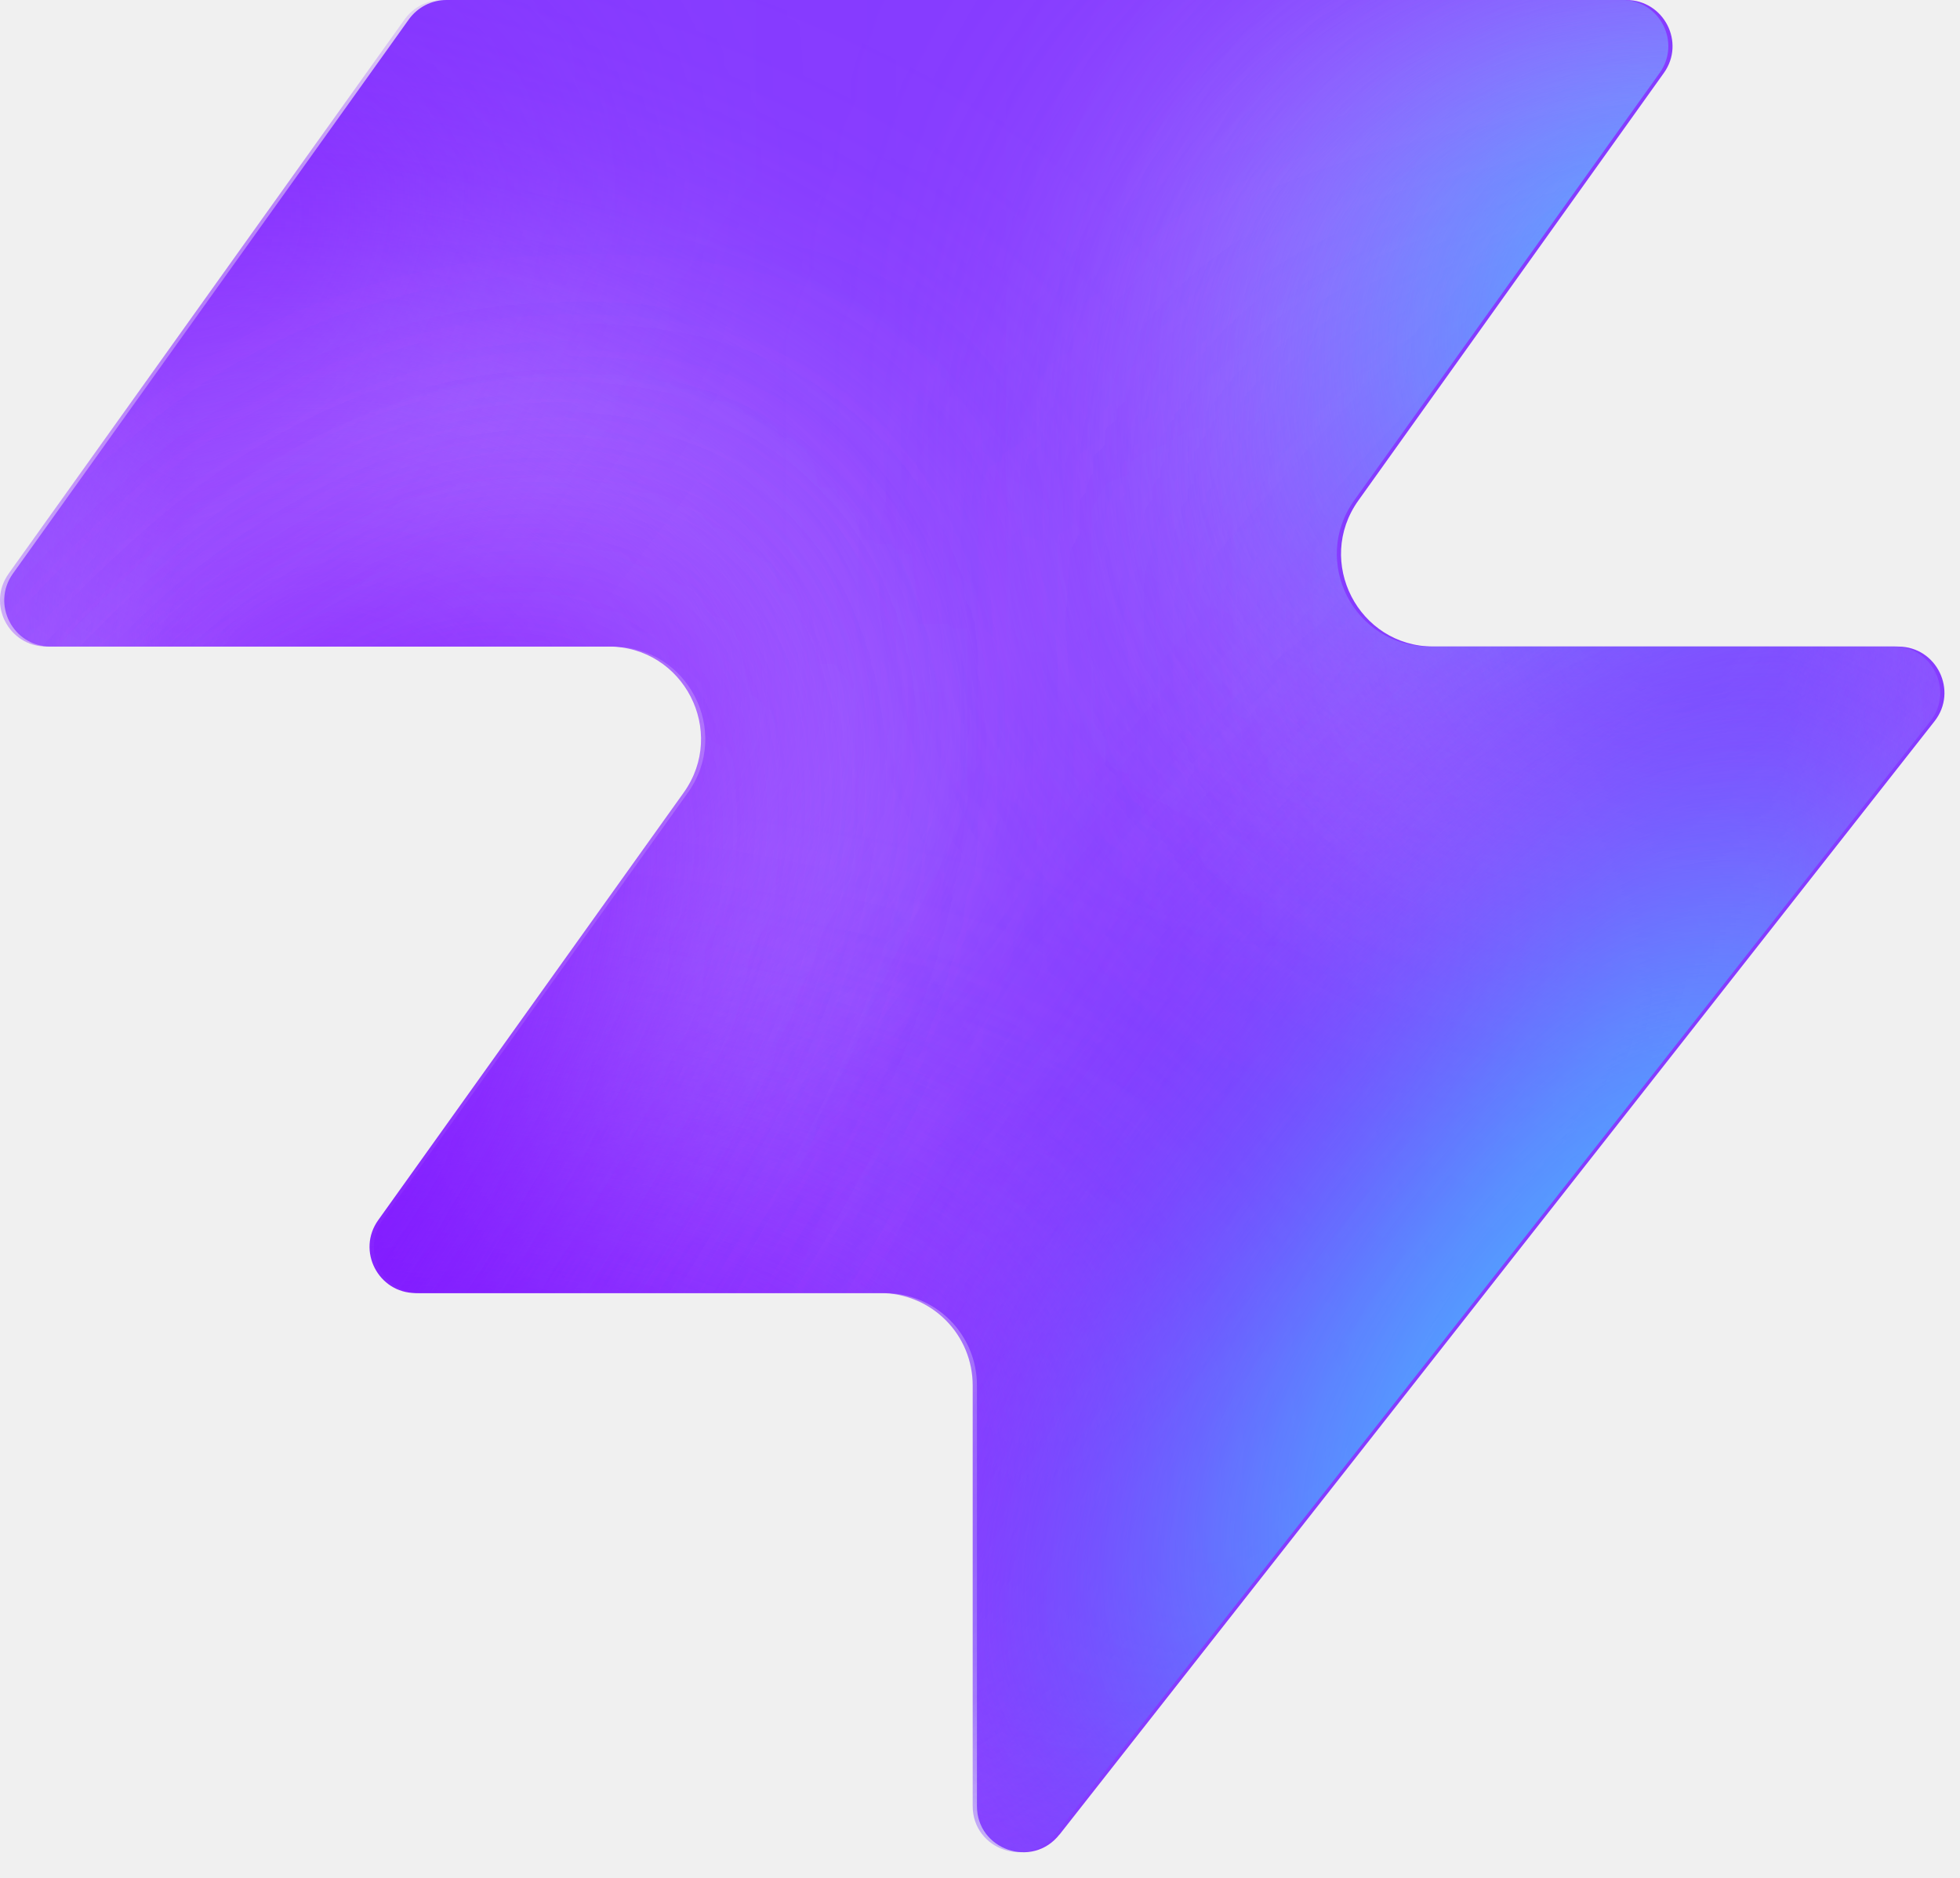
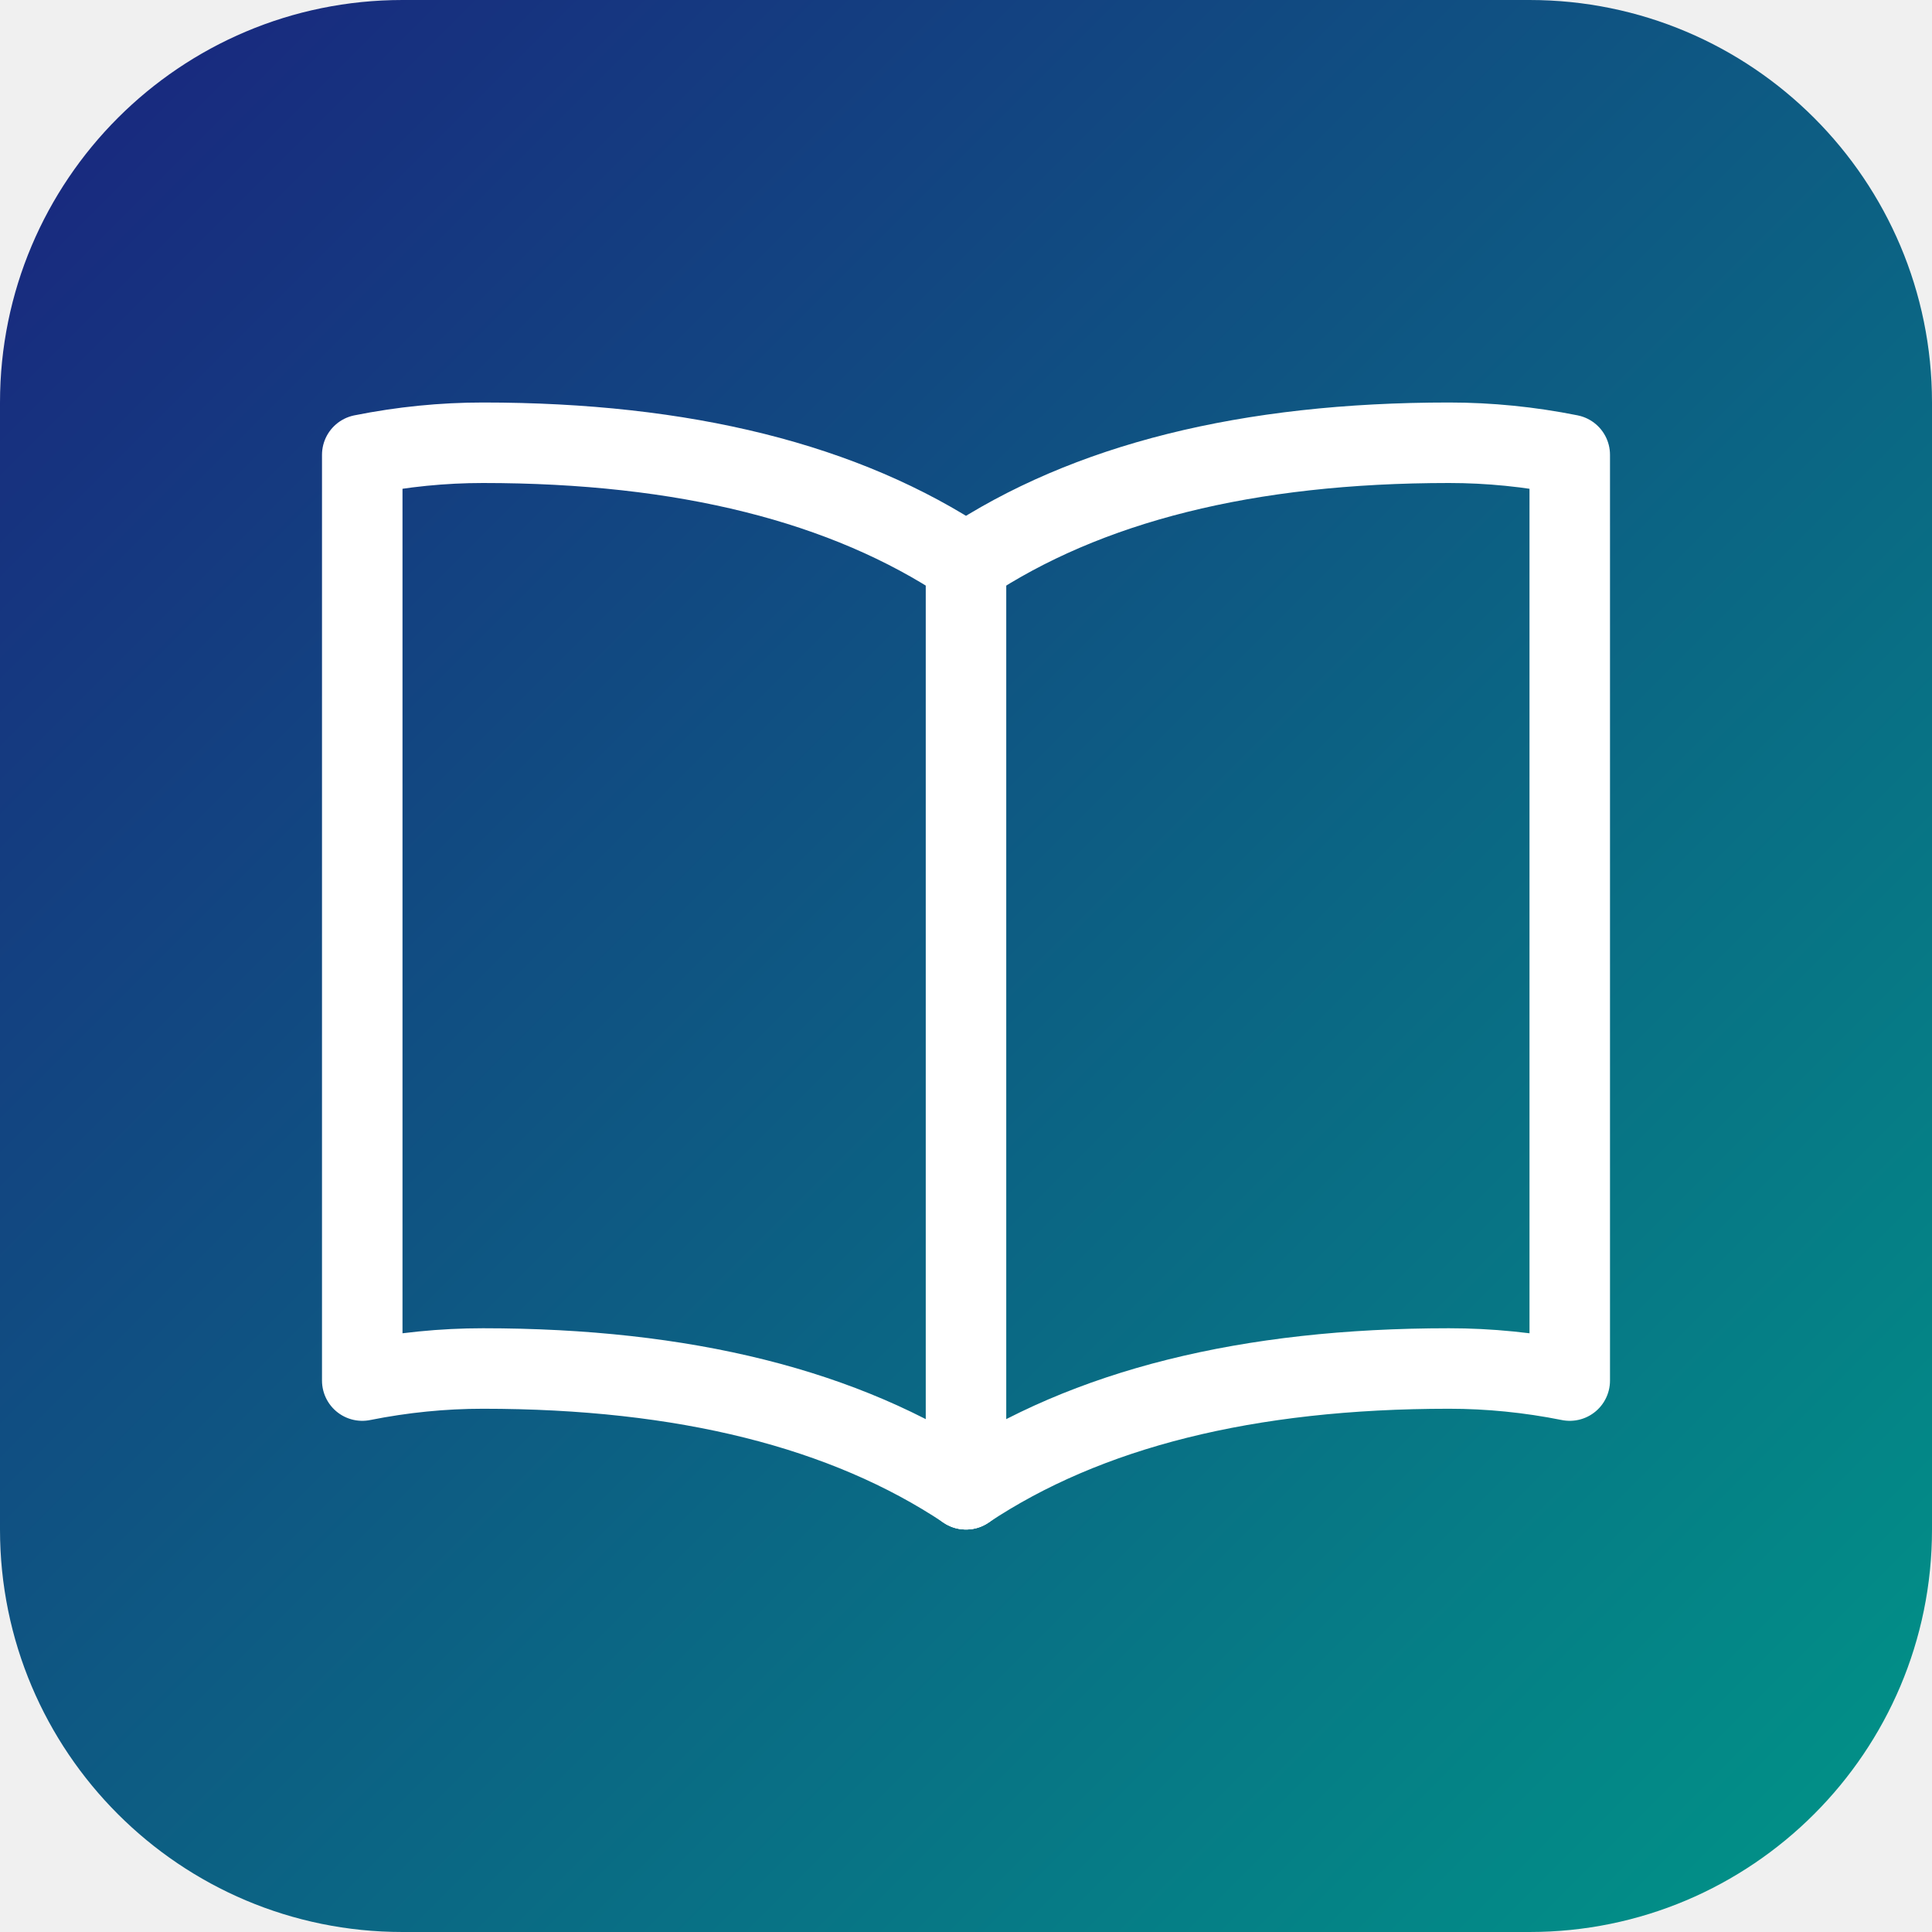
- <svg xmlns="http://www.w3.org/2000/svg" width="48" height="46" fill="none" viewBox="0 0 48 46">
-   <path fill="#863bff" d="M25.946 44.938c-.664.845-2.021.375-2.021-.698V33.937a2.26 2.26 0 0 0-2.262-2.262H10.287c-.92 0-1.456-1.04-.92-1.788l7.48-10.471c1.07-1.497 0-3.578-1.842-3.578H1.237c-.92 0-1.456-1.04-.92-1.788L10.013.474c.214-.297.556-.474.92-.474h28.894c.92 0 1.456 1.04.92 1.788l-7.48 10.471c-1.07 1.498 0 3.579 1.842 3.579h11.377c.943 0 1.473 1.088.89 1.83L25.947 44.94z" style="fill:#863bff;fill:color(display-p3 .525 .23 1);fill-opacity:1" />
-   <mask id="a" width="48" height="46" x="0" y="0" maskUnits="userSpaceOnUse" style="mask-type:alpha">
-     <path fill="#000" d="M25.842 44.938c-.664.844-2.021.375-2.021-.698V33.937a2.26 2.26 0 0 0-2.262-2.262H10.183c-.92 0-1.456-1.04-.92-1.788l7.48-10.471c1.07-1.498 0-3.579-1.842-3.579H1.133c-.92 0-1.456-1.04-.92-1.787L9.91.473c.214-.297.556-.474.92-.474h28.894c.92 0 1.456 1.04.92 1.788l-7.48 10.471c-1.07 1.498 0 3.578 1.842 3.578h11.377c.943 0 1.473 1.088.89 1.832L25.843 44.94z" style="fill:#000;fill-opacity:1" />
-   </mask>
-   <g mask="url(#a)">
-     <g filter="url(#b)">
-       <ellipse cx="5.508" cy="14.704" fill="#ede6ff" rx="5.508" ry="14.704" style="fill:#ede6ff;fill:color(display-p3 .927 .903 1);fill-opacity:1" transform="matrix(.00324 1 1 -.00324 -4.47 31.516)" />
-     </g>
-     <g filter="url(#c)">
-       <ellipse cx="10.399" cy="29.851" fill="#ede6ff" rx="10.399" ry="29.851" style="fill:#ede6ff;fill:color(display-p3 .927 .903 1);fill-opacity:1" transform="matrix(.00324 1 1 -.00324 -39.328 7.883)" />
-     </g>
-     <g filter="url(#d)">
-       <ellipse cx="5.508" cy="30.487" fill="#7e14ff" rx="5.508" ry="30.487" style="fill:#7e14ff;fill:color(display-p3 .492 .077 1);fill-opacity:1" transform="rotate(89.814 -25.913 -14.639)scale(1 -1)" />
-     </g>
-     <g filter="url(#e)">
-       <ellipse cx="5.508" cy="30.599" fill="#7e14ff" rx="5.508" ry="30.599" style="fill:#7e14ff;fill:color(display-p3 .492 .077 1);fill-opacity:1" transform="rotate(89.814 -32.644 -3.334)scale(1 -1)" />
-     </g>
-     <g filter="url(#f)">
-       <ellipse cx="5.508" cy="30.599" fill="#7e14ff" rx="5.508" ry="30.599" style="fill:#7e14ff;fill:color(display-p3 .492 .077 1);fill-opacity:1" transform="matrix(.00324 1 1 -.00324 -34.34 30.47)" />
-     </g>
-     <g filter="url(#g)">
-       <ellipse cx="14.072" cy="22.078" fill="#ede6ff" rx="14.072" ry="22.078" style="fill:#ede6ff;fill:color(display-p3 .927 .903 1);fill-opacity:1" transform="rotate(93.35 24.506 48.493)scale(-1 1)" />
-     </g>
-     <g filter="url(#h)">
-       <ellipse cx="3.47" cy="21.501" fill="#7e14ff" rx="3.47" ry="21.501" style="fill:#7e14ff;fill:color(display-p3 .492 .077 1);fill-opacity:1" transform="rotate(89.009 28.708 47.59)scale(-1 1)" />
-     </g>
-     <g filter="url(#i)">
-       <ellipse cx="3.47" cy="21.501" fill="#7e14ff" rx="3.47" ry="21.501" style="fill:#7e14ff;fill:color(display-p3 .492 .077 1);fill-opacity:1" transform="rotate(89.009 28.708 47.59)scale(-1 1)" />
-     </g>
-     <g filter="url(#j)">
-       <ellipse cx=".387" cy="8.972" fill="#7e14ff" rx="4.407" ry="29.108" style="fill:#7e14ff;fill:color(display-p3 .492 .077 1);fill-opacity:1" transform="rotate(39.51 .387 8.972)" />
-     </g>
-     <g filter="url(#k)">
-       <ellipse cx="47.523" cy="-6.092" fill="#7e14ff" rx="4.407" ry="29.108" style="fill:#7e14ff;fill:color(display-p3 .492 .077 1);fill-opacity:1" transform="rotate(37.892 47.523 -6.092)" />
-     </g>
-     <g filter="url(#l)">
-       <ellipse cx="41.412" cy="6.333" fill="#47bfff" rx="5.971" ry="9.665" style="fill:#47bfff;fill:color(display-p3 .28 .748 1);fill-opacity:1" transform="rotate(37.892 41.412 6.333)" />
-     </g>
-     <g filter="url(#m)">
-       <ellipse cx="-1.879" cy="38.332" fill="#7e14ff" rx="4.407" ry="29.108" style="fill:#7e14ff;fill:color(display-p3 .492 .077 1);fill-opacity:1" transform="rotate(37.892 -1.88 38.332)" />
-     </g>
-     <g filter="url(#n)">
-       <ellipse cx="-1.879" cy="38.332" fill="#7e14ff" rx="4.407" ry="29.108" style="fill:#7e14ff;fill:color(display-p3 .492 .077 1);fill-opacity:1" transform="rotate(37.892 -1.88 38.332)" />
-     </g>
-     <g filter="url(#o)">
-       <ellipse cx="35.651" cy="29.907" fill="#7e14ff" rx="4.407" ry="29.108" style="fill:#7e14ff;fill:color(display-p3 .492 .077 1);fill-opacity:1" transform="rotate(37.892 35.651 29.907)" />
-     </g>
-     <g filter="url(#p)">
-       <ellipse cx="38.418" cy="32.4" fill="#47bfff" rx="5.971" ry="15.297" style="fill:#47bfff;fill:color(display-p3 .28 .748 1);fill-opacity:1" transform="rotate(37.892 38.418 32.4)" />
-     </g>
+ <svg xmlns="http://www.w3.org/2000/svg" width="48" height="48" viewBox="0 0 48 48">
+   <defs>
+     <linearGradient id="libGrad" x1="0%" y1="0%" x2="100%" y2="100%">
+       <stop offset="0%" style="stop-color:#1a237e;stop-opacity:1" />
+       <stop offset="100%" style="stop-color:#009688;stop-opacity:1" />
+     </linearGradient>
+   </defs>
+   <rect width="48" height="48" rx="10" fill="url(#libGrad)" />
+   <g transform="translate(8, 10)" fill="none" stroke="white" stroke-width="2" stroke-linecap="round" stroke-linejoin="round">
+     <path d="M16 4C13 2 9 1 4 1C3 1 2 1.1 1 1.3V24.3C2 24.1 3 24 4 24C9 24 13 25 16 27" />
+     <path d="M16 4C19 2 23 1 28 1C29 1 30 1.1 31 1.3V24.3C30 24.1 29 24 28 24C23 24 19 25 16 27" />
+     <line x1="16" y1="4" x2="16" y2="27" />
  </g>
-   <defs>
-     <filter id="b" width="60.045" height="41.654" x="-19.77" y="16.149" color-interpolation-filters="sRGB" filterUnits="userSpaceOnUse">
-       <feFlood flood-opacity="0" result="BackgroundImageFix" />
-       <feBlend in="SourceGraphic" in2="BackgroundImageFix" result="shape" />
-       <feGaussianBlur result="effect1_foregroundBlur_2002_17158" stdDeviation="7.659" />
-     </filter>
-     <filter id="c" width="90.34" height="51.437" x="-54.613" y="-7.533" color-interpolation-filters="sRGB" filterUnits="userSpaceOnUse">
-       <feFlood flood-opacity="0" result="BackgroundImageFix" />
-       <feBlend in="SourceGraphic" in2="BackgroundImageFix" result="shape" />
-       <feGaussianBlur result="effect1_foregroundBlur_2002_17158" stdDeviation="7.659" />
-     </filter>
-     <filter id="d" width="79.355" height="29.4" x="-49.64" y="2.03" color-interpolation-filters="sRGB" filterUnits="userSpaceOnUse">
-       <feFlood flood-opacity="0" result="BackgroundImageFix" />
-       <feBlend in="SourceGraphic" in2="BackgroundImageFix" result="shape" />
-       <feGaussianBlur result="effect1_foregroundBlur_2002_17158" stdDeviation="4.596" />
-     </filter>
-     <filter id="e" width="79.579" height="29.4" x="-45.045" y="20.029" color-interpolation-filters="sRGB" filterUnits="userSpaceOnUse">
-       <feFlood flood-opacity="0" result="BackgroundImageFix" />
-       <feBlend in="SourceGraphic" in2="BackgroundImageFix" result="shape" />
-       <feGaussianBlur result="effect1_foregroundBlur_2002_17158" stdDeviation="4.596" />
-     </filter>
-     <filter id="f" width="79.579" height="29.4" x="-43.513" y="21.178" color-interpolation-filters="sRGB" filterUnits="userSpaceOnUse">
-       <feFlood flood-opacity="0" result="BackgroundImageFix" />
-       <feBlend in="SourceGraphic" in2="BackgroundImageFix" result="shape" />
-       <feGaussianBlur result="effect1_foregroundBlur_2002_17158" stdDeviation="4.596" />
-     </filter>
-     <filter id="g" width="74.749" height="58.852" x="15.756" y="-17.901" color-interpolation-filters="sRGB" filterUnits="userSpaceOnUse">
-       <feFlood flood-opacity="0" result="BackgroundImageFix" />
-       <feBlend in="SourceGraphic" in2="BackgroundImageFix" result="shape" />
-       <feGaussianBlur result="effect1_foregroundBlur_2002_17158" stdDeviation="7.659" />
-     </filter>
-     <filter id="h" width="61.377" height="25.362" x="23.548" y="2.284" color-interpolation-filters="sRGB" filterUnits="userSpaceOnUse">
-       <feFlood flood-opacity="0" result="BackgroundImageFix" />
-       <feBlend in="SourceGraphic" in2="BackgroundImageFix" result="shape" />
-       <feGaussianBlur result="effect1_foregroundBlur_2002_17158" stdDeviation="4.596" />
-     </filter>
-     <filter id="i" width="61.377" height="25.362" x="23.548" y="2.284" color-interpolation-filters="sRGB" filterUnits="userSpaceOnUse">
-       <feFlood flood-opacity="0" result="BackgroundImageFix" />
-       <feBlend in="SourceGraphic" in2="BackgroundImageFix" result="shape" />
-       <feGaussianBlur result="effect1_foregroundBlur_2002_17158" stdDeviation="4.596" />
-     </filter>
-     <filter id="j" width="56.045" height="63.649" x="-27.636" y="-22.853" color-interpolation-filters="sRGB" filterUnits="userSpaceOnUse">
-       <feFlood flood-opacity="0" result="BackgroundImageFix" />
-       <feBlend in="SourceGraphic" in2="BackgroundImageFix" result="shape" />
-       <feGaussianBlur result="effect1_foregroundBlur_2002_17158" stdDeviation="4.596" />
-     </filter>
-     <filter id="k" width="54.814" height="64.646" x="20.116" y="-38.415" color-interpolation-filters="sRGB" filterUnits="userSpaceOnUse">
-       <feFlood flood-opacity="0" result="BackgroundImageFix" />
-       <feBlend in="SourceGraphic" in2="BackgroundImageFix" result="shape" />
-       <feGaussianBlur result="effect1_foregroundBlur_2002_17158" stdDeviation="4.596" />
-     </filter>
-     <filter id="l" width="33.541" height="35.313" x="24.641" y="-11.323" color-interpolation-filters="sRGB" filterUnits="userSpaceOnUse">
-       <feFlood flood-opacity="0" result="BackgroundImageFix" />
-       <feBlend in="SourceGraphic" in2="BackgroundImageFix" result="shape" />
-       <feGaussianBlur result="effect1_foregroundBlur_2002_17158" stdDeviation="4.596" />
-     </filter>
-     <filter id="m" width="54.814" height="64.646" x="-29.286" y="6.009" color-interpolation-filters="sRGB" filterUnits="userSpaceOnUse">
-       <feFlood flood-opacity="0" result="BackgroundImageFix" />
-       <feBlend in="SourceGraphic" in2="BackgroundImageFix" result="shape" />
-       <feGaussianBlur result="effect1_foregroundBlur_2002_17158" stdDeviation="4.596" />
-     </filter>
-     <filter id="n" width="54.814" height="64.646" x="-29.286" y="6.009" color-interpolation-filters="sRGB" filterUnits="userSpaceOnUse">
-       <feFlood flood-opacity="0" result="BackgroundImageFix" />
-       <feBlend in="SourceGraphic" in2="BackgroundImageFix" result="shape" />
-       <feGaussianBlur result="effect1_foregroundBlur_2002_17158" stdDeviation="4.596" />
-     </filter>
-     <filter id="o" width="54.814" height="64.646" x="8.244" y="-2.416" color-interpolation-filters="sRGB" filterUnits="userSpaceOnUse">
-       <feFlood flood-opacity="0" result="BackgroundImageFix" />
-       <feBlend in="SourceGraphic" in2="BackgroundImageFix" result="shape" />
-       <feGaussianBlur result="effect1_foregroundBlur_2002_17158" stdDeviation="4.596" />
-     </filter>
-     <filter id="p" width="39.409" height="43.623" x="18.713" y="10.588" color-interpolation-filters="sRGB" filterUnits="userSpaceOnUse">
-       <feFlood flood-opacity="0" result="BackgroundImageFix" />
-       <feBlend in="SourceGraphic" in2="BackgroundImageFix" result="shape" />
-       <feGaussianBlur result="effect1_foregroundBlur_2002_17158" stdDeviation="4.596" />
-     </filter>
-   </defs>
</svg>
